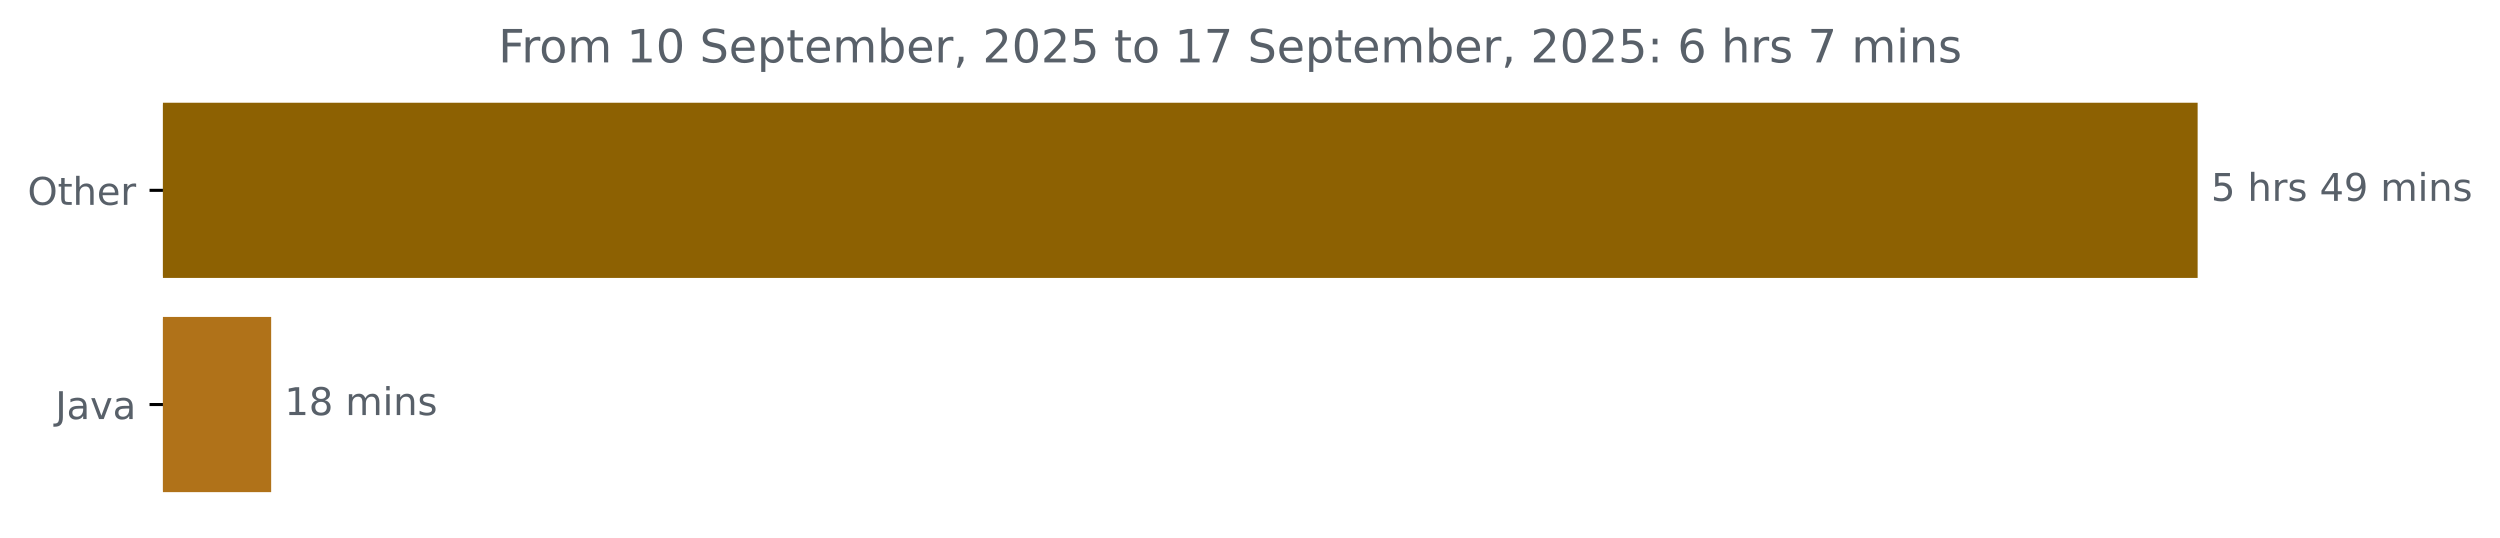
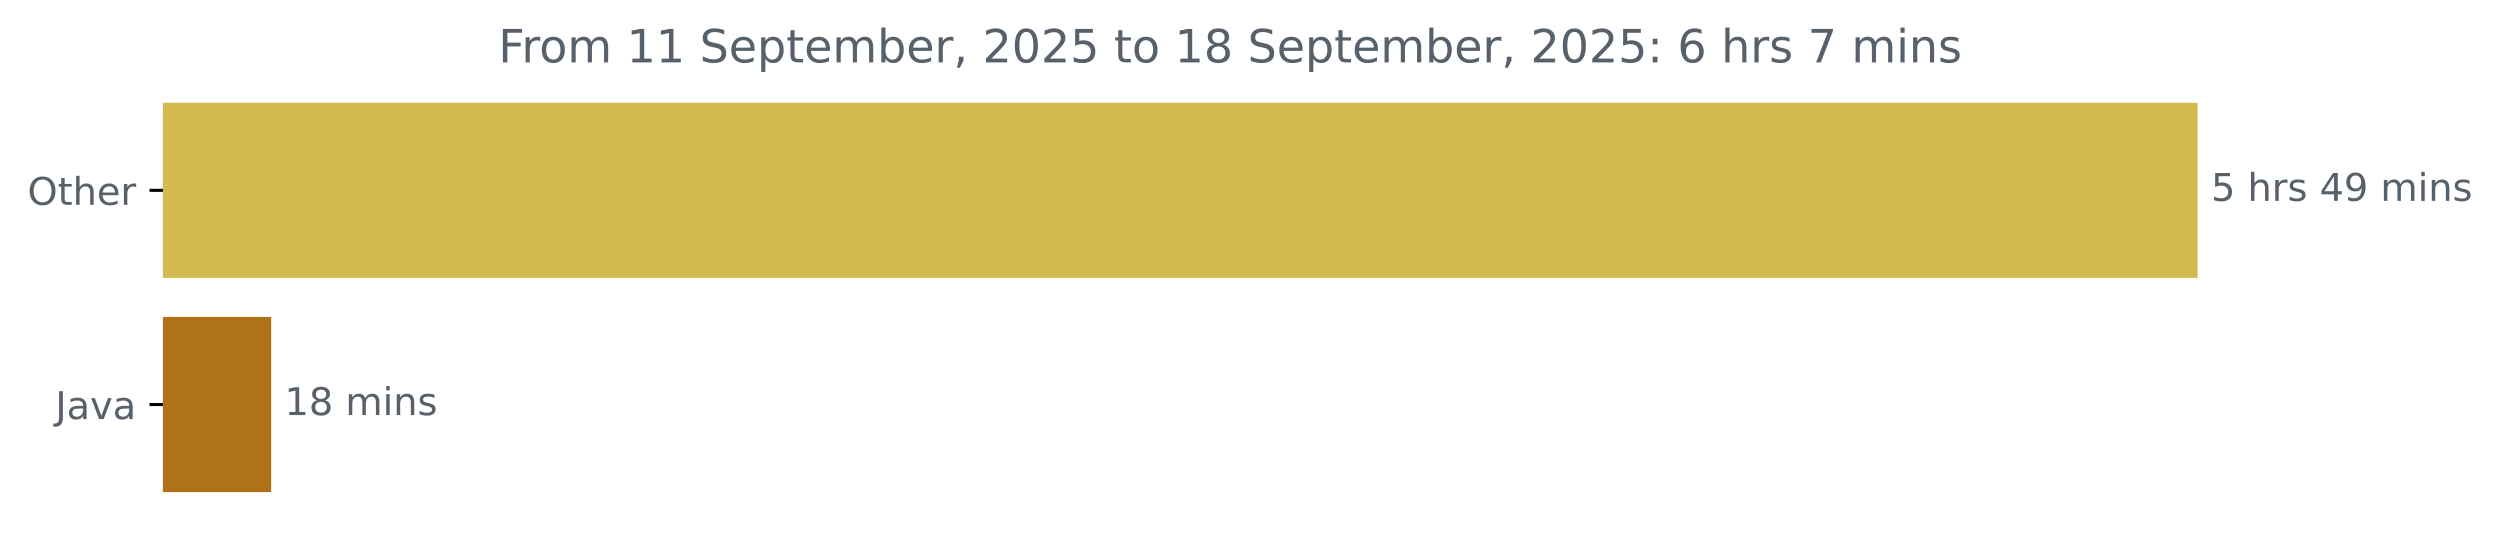
<svg xmlns="http://www.w3.org/2000/svg" xmlns:xlink="http://www.w3.org/1999/xlink" width="653.568pt" height="140.398pt" viewBox="0 0 653.568 140.398" version="1.1">
  <defs>
    <style type="text/css">*{stroke-linejoin: round; stroke-linecap: butt}</style>
  </defs>
  <g id="figure_1">
    <g id="patch_1">
      <path d="M 0 140.398  L 653.568 140.398  L 653.568 0  L 0 0  L 0 140.398  z " style="fill: none" />
    </g>
    <g id="axes_1">
      <g id="patch_2">
-         <path d="M 42.594 27.358  L 574.022 27.358  L 574.022 72.158  L 42.594 72.158  z " clip-path="url(#p65ab1dfc65)" style="fill: #8d6102; stroke: #8d6102; stroke-linejoin: miter" />
+         <path d="M 42.594 27.358  L 574.022 27.358  L 574.022 72.158  L 42.594 72.158  z " clip-path="url(#p51cfdfb35d)" style="fill: #d4b94e; stroke: #d4b94e; stroke-linejoin: miter" />
      </g>
      <g id="patch_3">
-         <path d="M 42.594 83.358  L 70.387 83.358  L 70.387 128.158  L 42.594 128.158  z " clip-path="url(#p65ab1dfc65)" style="fill: #b07219; stroke: #b07219; stroke-linejoin: miter" />
+         <path d="M 42.594 83.358  L 70.387 83.358  L 70.387 128.158  L 42.594 128.158  z " clip-path="url(#p51cfdfb35d)" style="fill: #b07219; stroke: #b07219; stroke-linejoin: miter" />
      </g>
      <g id="matplotlib.axis_1" />
      <g id="matplotlib.axis_2">
        <g id="ytick_1">
          <g id="line2d_1">
            <defs>
-               <path id="m061e561570" d="M 0 0  L -3.5 0  " style="stroke: #000000; stroke-width: 0.8" />
+               <path id="mc972efa4c1" d="M 0 0  L -3.5 0  " style="stroke: #000000; stroke-width: 0.8" />
            </defs>
            <g>
-               <use xlink:href="#m061e561570" x="42.594" y="49.758" style="stroke: #000000; stroke-width: 0.8" />
+               <use xlink:href="#mc972efa4c1" x="42.594" y="49.758" style="stroke: #000000; stroke-width: 0.8" />
            </g>
          </g>
          <g id="text_1">
            <g style="fill: #586069" transform="translate(7.2 53.55734) scale(0.1 -0.1)">
              <defs>
                <path id="DejaVuSans-4f" d="M 2522 4238  Q 1834 4238 1429 3725  Q 1025 3213 1025 2328  Q 1025 1447 1429 934  Q 1834 422 2522 422  Q 3209 422 3611 934  Q 4013 1447 4013 2328  Q 4013 3213 3611 3725  Q 3209 4238 2522 4238  z M 2522 4750  Q 3503 4750 4090 4092  Q 4678 3434 4678 2328  Q 4678 1225 4090 567  Q 3503 -91 2522 -91  Q 1538 -91 948 565  Q 359 1222 359 2328  Q 359 3434 948 4092  Q 1538 4750 2522 4750  z " transform="scale(0.015625)" />
                <path id="DejaVuSans-74" d="M 1172 4494  L 1172 3500  L 2356 3500  L 2356 3053  L 1172 3053  L 1172 1153  Q 1172 725 1289 603  Q 1406 481 1766 481  L 2356 481  L 2356 0  L 1766 0  Q 1100 0 847 248  Q 594 497 594 1153  L 594 3053  L 172 3053  L 172 3500  L 594 3500  L 594 4494  L 1172 4494  z " transform="scale(0.015625)" />
                <path id="DejaVuSans-68" d="M 3513 2113  L 3513 0  L 2938 0  L 2938 2094  Q 2938 2591 2744 2837  Q 2550 3084 2163 3084  Q 1697 3084 1428 2787  Q 1159 2491 1159 1978  L 1159 0  L 581 0  L 581 4863  L 1159 4863  L 1159 2956  Q 1366 3272 1645 3428  Q 1925 3584 2291 3584  Q 2894 3584 3203 3211  Q 3513 2838 3513 2113  z " transform="scale(0.015625)" />
                <path id="DejaVuSans-65" d="M 3597 1894  L 3597 1613  L 953 1613  Q 991 1019 1311 708  Q 1631 397 2203 397  Q 2534 397 2845 478  Q 3156 559 3463 722  L 3463 178  Q 3153 47 2828 -22  Q 2503 -91 2169 -91  Q 1331 -91 842 396  Q 353 884 353 1716  Q 353 2575 817 3079  Q 1281 3584 2069 3584  Q 2775 3584 3186 3129  Q 3597 2675 3597 1894  z M 3022 2063  Q 3016 2534 2758 2815  Q 2500 3097 2075 3097  Q 1594 3097 1305 2825  Q 1016 2553 972 2059  L 3022 2063  z " transform="scale(0.015625)" />
                <path id="DejaVuSans-72" d="M 2631 2963  Q 2534 3019 2420 3045  Q 2306 3072 2169 3072  Q 1681 3072 1420 2755  Q 1159 2438 1159 1844  L 1159 0  L 581 0  L 581 3500  L 1159 3500  L 1159 2956  Q 1341 3275 1631 3429  Q 1922 3584 2338 3584  Q 2397 3584 2469 3576  Q 2541 3569 2628 3553  L 2631 2963  z " transform="scale(0.015625)" />
              </defs>
              <use xlink:href="#DejaVuSans-4f" />
              <use xlink:href="#DejaVuSans-74" x="78.711" />
              <use xlink:href="#DejaVuSans-68" x="117.92" />
              <use xlink:href="#DejaVuSans-65" x="181.299" />
              <use xlink:href="#DejaVuSans-72" x="242.822" />
            </g>
          </g>
        </g>
        <g id="ytick_2">
          <g id="line2d_2">
            <g>
-               <use xlink:href="#m061e561570" x="42.594" y="105.758" style="stroke: #000000; stroke-width: 0.8" />
+               <use xlink:href="#mc972efa4c1" x="42.594" y="105.758" style="stroke: #000000; stroke-width: 0.8" />
            </g>
          </g>
          <g id="text_2">
            <g style="fill: #586069" transform="translate(14.46875 109.5573) scale(0.1 -0.1)">
              <defs>
                <path id="DejaVuSans-4a" d="M 628 4666  L 1259 4666  L 1259 325  Q 1259 -519 939 -900  Q 619 -1281 -91 -1281  L -331 -1281  L -331 -750  L -134 -750  Q 284 -750 456 -515  Q 628 -281 628 325  L 628 4666  z " transform="scale(0.015625)" />
                <path id="DejaVuSans-61" d="M 2194 1759  Q 1497 1759 1228 1600  Q 959 1441 959 1056  Q 959 750 1161 570  Q 1363 391 1709 391  Q 2188 391 2477 730  Q 2766 1069 2766 1631  L 2766 1759  L 2194 1759  z M 3341 1997  L 3341 0  L 2766 0  L 2766 531  Q 2569 213 2275 61  Q 1981 -91 1556 -91  Q 1019 -91 701 211  Q 384 513 384 1019  Q 384 1609 779 1909  Q 1175 2209 1959 2209  L 2766 2209  L 2766 2266  Q 2766 2663 2505 2880  Q 2244 3097 1772 3097  Q 1472 3097 1187 3025  Q 903 2953 641 2809  L 641 3341  Q 956 3463 1253 3523  Q 1550 3584 1831 3584  Q 2591 3584 2966 3190  Q 3341 2797 3341 1997  z " transform="scale(0.015625)" />
                <path id="DejaVuSans-76" d="M 191 3500  L 800 3500  L 1894 563  L 2988 3500  L 3597 3500  L 2284 0  L 1503 0  L 191 3500  z " transform="scale(0.015625)" />
              </defs>
              <use xlink:href="#DejaVuSans-4a" />
              <use xlink:href="#DejaVuSans-61" x="29.492" />
              <use xlink:href="#DejaVuSans-76" x="90.771" />
              <use xlink:href="#DejaVuSans-61" x="149.951" />
            </g>
          </g>
        </g>
      </g>
      <g id="text_3">
        <g style="fill: #586069" transform="translate(578.0223 52.5175) scale(0.1 -0.1)">
          <defs>
            <path id="DejaVuSans-35" d="M 691 4666  L 3169 4666  L 3169 4134  L 1269 4134  L 1269 2991  Q 1406 3038 1543 3061  Q 1681 3084 1819 3084  Q 2600 3084 3056 2656  Q 3513 2228 3513 1497  Q 3513 744 3044 326  Q 2575 -91 1722 -91  Q 1428 -91 1123 -41  Q 819 9 494 109  L 494 744  Q 775 591 1075 516  Q 1375 441 1709 441  Q 2250 441 2565 725  Q 2881 1009 2881 1497  Q 2881 1984 2565 2268  Q 2250 2553 1709 2553  Q 1456 2553 1204 2497  Q 953 2441 691 2322  L 691 4666  z " transform="scale(0.015625)" />
            <path id="DejaVuSans-20" transform="scale(0.015625)" />
            <path id="DejaVuSans-73" d="M 2834 3397  L 2834 2853  Q 2591 2978 2328 3040  Q 2066 3103 1784 3103  Q 1356 3103 1142 2972  Q 928 2841 928 2578  Q 928 2378 1081 2264  Q 1234 2150 1697 2047  L 1894 2003  Q 2506 1872 2764 1633  Q 3022 1394 3022 966  Q 3022 478 2636 193  Q 2250 -91 1575 -91  Q 1294 -91 989 -36  Q 684 19 347 128  L 347 722  Q 666 556 975 473  Q 1284 391 1588 391  Q 1994 391 2212 530  Q 2431 669 2431 922  Q 2431 1156 2273 1281  Q 2116 1406 1581 1522  L 1381 1569  Q 847 1681 609 1914  Q 372 2147 372 2553  Q 372 3047 722 3315  Q 1072 3584 1716 3584  Q 2034 3584 2315 3537  Q 2597 3491 2834 3397  z " transform="scale(0.015625)" />
            <path id="DejaVuSans-34" d="M 2419 4116  L 825 1625  L 2419 1625  L 2419 4116  z M 2253 4666  L 3047 4666  L 3047 1625  L 3713 1625  L 3713 1100  L 3047 1100  L 3047 0  L 2419 0  L 2419 1100  L 313 1100  L 313 1709  L 2253 4666  z " transform="scale(0.015625)" />
            <path id="DejaVuSans-39" d="M 703 97  L 703 672  Q 941 559 1184 500  Q 1428 441 1663 441  Q 2288 441 2617 861  Q 2947 1281 2994 2138  Q 2813 1869 2534 1725  Q 2256 1581 1919 1581  Q 1219 1581 811 2004  Q 403 2428 403 3163  Q 403 3881 828 4315  Q 1253 4750 1959 4750  Q 2769 4750 3195 4129  Q 3622 3509 3622 2328  Q 3622 1225 3098 567  Q 2575 -91 1691 -91  Q 1453 -91 1209 -44  Q 966 3 703 97  z M 1959 2075  Q 2384 2075 2632 2365  Q 2881 2656 2881 3163  Q 2881 3666 2632 3958  Q 2384 4250 1959 4250  Q 1534 4250 1286 3958  Q 1038 3666 1038 3163  Q 1038 2656 1286 2365  Q 1534 2075 1959 2075  z " transform="scale(0.015625)" />
            <path id="DejaVuSans-6d" d="M 3328 2828  Q 3544 3216 3844 3400  Q 4144 3584 4550 3584  Q 5097 3584 5394 3201  Q 5691 2819 5691 2113  L 5691 0  L 5113 0  L 5113 2094  Q 5113 2597 4934 2840  Q 4756 3084 4391 3084  Q 3944 3084 3684 2787  Q 3425 2491 3425 1978  L 3425 0  L 2847 0  L 2847 2094  Q 2847 2600 2669 2842  Q 2491 3084 2119 3084  Q 1678 3084 1418 2786  Q 1159 2488 1159 1978  L 1159 0  L 581 0  L 581 3500  L 1159 3500  L 1159 2956  Q 1356 3278 1631 3431  Q 1906 3584 2284 3584  Q 2666 3584 2933 3390  Q 3200 3197 3328 2828  z " transform="scale(0.015625)" />
            <path id="DejaVuSans-69" d="M 603 3500  L 1178 3500  L 1178 0  L 603 0  L 603 3500  z M 603 4863  L 1178 4863  L 1178 4134  L 603 4134  L 603 4863  z " transform="scale(0.015625)" />
            <path id="DejaVuSans-6e" d="M 3513 2113  L 3513 0  L 2938 0  L 2938 2094  Q 2938 2591 2744 2837  Q 2550 3084 2163 3084  Q 1697 3084 1428 2787  Q 1159 2491 1159 1978  L 1159 0  L 581 0  L 581 3500  L 1159 3500  L 1159 2956  Q 1366 3272 1645 3428  Q 1925 3584 2291 3584  Q 2894 3584 3203 3211  Q 3513 2838 3513 2113  z " transform="scale(0.015625)" />
          </defs>
          <use xlink:href="#DejaVuSans-35" />
          <use xlink:href="#DejaVuSans-20" x="63.623" />
          <use xlink:href="#DejaVuSans-68" x="95.41" />
          <use xlink:href="#DejaVuSans-72" x="158.789" />
          <use xlink:href="#DejaVuSans-73" x="199.902" />
          <use xlink:href="#DejaVuSans-20" x="252.002" />
          <use xlink:href="#DejaVuSans-34" x="283.789" />
          <use xlink:href="#DejaVuSans-39" x="347.412" />
          <use xlink:href="#DejaVuSans-20" x="411.035" />
          <use xlink:href="#DejaVuSans-6d" x="442.822" />
          <use xlink:href="#DejaVuSans-69" x="540.234" />
          <use xlink:href="#DejaVuSans-6e" x="568.018" />
          <use xlink:href="#DejaVuSans-73" x="631.396" />
        </g>
      </g>
      <g id="text_4">
        <g style="fill: #586069" transform="translate(74.38708 108.5175) scale(0.1 -0.1)">
          <defs>
            <path id="DejaVuSans-31" d="M 794 531  L 1825 531  L 1825 4091  L 703 3866  L 703 4441  L 1819 4666  L 2450 4666  L 2450 531  L 3481 531  L 3481 0  L 794 0  L 794 531  z " transform="scale(0.015625)" />
            <path id="DejaVuSans-38" d="M 2034 2216  Q 1584 2216 1326 1975  Q 1069 1734 1069 1313  Q 1069 891 1326 650  Q 1584 409 2034 409  Q 2484 409 2743 651  Q 3003 894 3003 1313  Q 3003 1734 2745 1975  Q 2488 2216 2034 2216  z M 1403 2484  Q 997 2584 770 2862  Q 544 3141 544 3541  Q 544 4100 942 4425  Q 1341 4750 2034 4750  Q 2731 4750 3128 4425  Q 3525 4100 3525 3541  Q 3525 3141 3298 2862  Q 3072 2584 2669 2484  Q 3125 2378 3379 2068  Q 3634 1759 3634 1313  Q 3634 634 3220 271  Q 2806 -91 2034 -91  Q 1263 -91 848 271  Q 434 634 434 1313  Q 434 1759 690 2068  Q 947 2378 1403 2484  z M 1172 3481  Q 1172 3119 1398 2916  Q 1625 2713 2034 2713  Q 2441 2713 2670 2916  Q 2900 3119 2900 3481  Q 2900 3844 2670 4047  Q 2441 4250 2034 4250  Q 1625 4250 1398 4047  Q 1172 3844 1172 3481  z " transform="scale(0.015625)" />
          </defs>
          <use xlink:href="#DejaVuSans-31" />
          <use xlink:href="#DejaVuSans-38" x="63.623" />
          <use xlink:href="#DejaVuSans-20" x="127.246" />
          <use xlink:href="#DejaVuSans-6d" x="159.033" />
          <use xlink:href="#DejaVuSans-69" x="256.445" />
          <use xlink:href="#DejaVuSans-6e" x="284.229" />
          <use xlink:href="#DejaVuSans-73" x="347.607" />
        </g>
      </g>
      <g id="text_5">
        <g style="fill: #586069" transform="translate(130.2856 16.31812) scale(0.12 -0.12)">
          <defs>
            <path id="DejaVuSans-46" d="M 628 4666  L 3309 4666  L 3309 4134  L 1259 4134  L 1259 2759  L 3109 2759  L 3109 2228  L 1259 2228  L 1259 0  L 628 0  L 628 4666  z " transform="scale(0.015625)" />
            <path id="DejaVuSans-6f" d="M 1959 3097  Q 1497 3097 1228 2736  Q 959 2375 959 1747  Q 959 1119 1226 758  Q 1494 397 1959 397  Q 2419 397 2687 759  Q 2956 1122 2956 1747  Q 2956 2369 2687 2733  Q 2419 3097 1959 3097  z M 1959 3584  Q 2709 3584 3137 3096  Q 3566 2609 3566 1747  Q 3566 888 3137 398  Q 2709 -91 1959 -91  Q 1206 -91 779 398  Q 353 888 353 1747  Q 353 2609 779 3096  Q 1206 3584 1959 3584  z " transform="scale(0.015625)" />
-             <path id="DejaVuSans-30" d="M 2034 4250  Q 1547 4250 1301 3770  Q 1056 3291 1056 2328  Q 1056 1369 1301 889  Q 1547 409 2034 409  Q 2525 409 2770 889  Q 3016 1369 3016 2328  Q 3016 3291 2770 3770  Q 2525 4250 2034 4250  z M 2034 4750  Q 2819 4750 3233 4129  Q 3647 3509 3647 2328  Q 3647 1150 3233 529  Q 2819 -91 2034 -91  Q 1250 -91 836 529  Q 422 1150 422 2328  Q 422 3509 836 4129  Q 1250 4750 2034 4750  z " transform="scale(0.015625)" />
            <path id="DejaVuSans-53" d="M 3425 4513  L 3425 3897  Q 3066 4069 2747 4153  Q 2428 4238 2131 4238  Q 1616 4238 1336 4038  Q 1056 3838 1056 3469  Q 1056 3159 1242 3001  Q 1428 2844 1947 2747  L 2328 2669  Q 3034 2534 3370 2195  Q 3706 1856 3706 1288  Q 3706 609 3251 259  Q 2797 -91 1919 -91  Q 1588 -91 1214 -16  Q 841 59 441 206  L 441 856  Q 825 641 1194 531  Q 1563 422 1919 422  Q 2459 422 2753 634  Q 3047 847 3047 1241  Q 3047 1584 2836 1778  Q 2625 1972 2144 2069  L 1759 2144  Q 1053 2284 737 2584  Q 422 2884 422 3419  Q 422 4038 858 4394  Q 1294 4750 2059 4750  Q 2388 4750 2728 4690  Q 3069 4631 3425 4513  z " transform="scale(0.015625)" />
            <path id="DejaVuSans-70" d="M 1159 525  L 1159 -1331  L 581 -1331  L 581 3500  L 1159 3500  L 1159 2969  Q 1341 3281 1617 3432  Q 1894 3584 2278 3584  Q 2916 3584 3314 3078  Q 3713 2572 3713 1747  Q 3713 922 3314 415  Q 2916 -91 2278 -91  Q 1894 -91 1617 61  Q 1341 213 1159 525  z M 3116 1747  Q 3116 2381 2855 2742  Q 2594 3103 2138 3103  Q 1681 3103 1420 2742  Q 1159 2381 1159 1747  Q 1159 1113 1420 752  Q 1681 391 2138 391  Q 2594 391 2855 752  Q 3116 1113 3116 1747  z " transform="scale(0.015625)" />
            <path id="DejaVuSans-62" d="M 3116 1747  Q 3116 2381 2855 2742  Q 2594 3103 2138 3103  Q 1681 3103 1420 2742  Q 1159 2381 1159 1747  Q 1159 1113 1420 752  Q 1681 391 2138 391  Q 2594 391 2855 752  Q 3116 1113 3116 1747  z M 1159 2969  Q 1341 3281 1617 3432  Q 1894 3584 2278 3584  Q 2916 3584 3314 3078  Q 3713 2572 3713 1747  Q 3713 922 3314 415  Q 2916 -91 2278 -91  Q 1894 -91 1617 61  Q 1341 213 1159 525  L 1159 0  L 581 0  L 581 4863  L 1159 4863  L 1159 2969  z " transform="scale(0.015625)" />
            <path id="DejaVuSans-2c" d="M 750 794  L 1409 794  L 1409 256  L 897 -744  L 494 -744  L 750 256  L 750 794  z " transform="scale(0.015625)" />
            <path id="DejaVuSans-32" d="M 1228 531  L 3431 531  L 3431 0  L 469 0  L 469 531  Q 828 903 1448 1529  Q 2069 2156 2228 2338  Q 2531 2678 2651 2914  Q 2772 3150 2772 3378  Q 2772 3750 2511 3984  Q 2250 4219 1831 4219  Q 1534 4219 1204 4116  Q 875 4013 500 3803  L 500 4441  Q 881 4594 1212 4672  Q 1544 4750 1819 4750  Q 2544 4750 2975 4387  Q 3406 4025 3406 3419  Q 3406 3131 3298 2873  Q 3191 2616 2906 2266  Q 2828 2175 2409 1742  Q 1991 1309 1228 531  z " transform="scale(0.015625)" />
-             <path id="DejaVuSans-37" d="M 525 4666  L 3525 4666  L 3525 4397  L 1831 0  L 1172 0  L 2766 4134  L 525 4134  L 525 4666  z " transform="scale(0.015625)" />
+             <path id="DejaVuSans-30" d="M 2034 4250  Q 1547 4250 1301 3770  Q 1056 3291 1056 2328  Q 1056 1369 1301 889  Q 1547 409 2034 409  Q 2525 409 2770 889  Q 3016 1369 3016 2328  Q 3016 3291 2770 3770  Q 2525 4250 2034 4250  z M 2034 4750  Q 2819 4750 3233 4129  Q 3647 3509 3647 2328  Q 3647 1150 3233 529  Q 2819 -91 2034 -91  Q 1250 -91 836 529  Q 422 1150 422 2328  Q 422 3509 836 4129  Q 1250 4750 2034 4750  z " transform="scale(0.015625)" />
            <path id="DejaVuSans-3a" d="M 750 794  L 1409 794  L 1409 0  L 750 0  L 750 794  z M 750 3309  L 1409 3309  L 1409 2516  L 750 2516  L 750 3309  z " transform="scale(0.015625)" />
            <path id="DejaVuSans-36" d="M 2113 2584  Q 1688 2584 1439 2293  Q 1191 2003 1191 1497  Q 1191 994 1439 701  Q 1688 409 2113 409  Q 2538 409 2786 701  Q 3034 994 3034 1497  Q 3034 2003 2786 2293  Q 2538 2584 2113 2584  z M 3366 4563  L 3366 3988  Q 3128 4100 2886 4159  Q 2644 4219 2406 4219  Q 1781 4219 1451 3797  Q 1122 3375 1075 2522  Q 1259 2794 1537 2939  Q 1816 3084 2150 3084  Q 2853 3084 3261 2657  Q 3669 2231 3669 1497  Q 3669 778 3244 343  Q 2819 -91 2113 -91  Q 1303 -91 875 529  Q 447 1150 447 2328  Q 447 3434 972 4092  Q 1497 4750 2381 4750  Q 2619 4750 2861 4703  Q 3103 4656 3366 4563  z " transform="scale(0.015625)" />
+             <path id="DejaVuSans-37" d="M 525 4666  L 3525 4666  L 3525 4397  L 1831 0  L 1172 0  L 2766 4134  L 525 4134  L 525 4666  z " transform="scale(0.015625)" />
          </defs>
          <use xlink:href="#DejaVuSans-46" />
          <use xlink:href="#DejaVuSans-72" x="50.27" />
          <use xlink:href="#DejaVuSans-6f" x="89.133" />
          <use xlink:href="#DejaVuSans-6d" x="150.314" />
          <use xlink:href="#DejaVuSans-20" x="247.727" />
          <use xlink:href="#DejaVuSans-31" x="279.514" />
-           <use xlink:href="#DejaVuSans-30" x="343.137" />
+           <use xlink:href="#DejaVuSans-31" x="343.137" />
          <use xlink:href="#DejaVuSans-20" x="406.76" />
          <use xlink:href="#DejaVuSans-53" x="438.547" />
          <use xlink:href="#DejaVuSans-65" x="502.023" />
          <use xlink:href="#DejaVuSans-70" x="563.547" />
          <use xlink:href="#DejaVuSans-74" x="627.023" />
          <use xlink:href="#DejaVuSans-65" x="666.232" />
          <use xlink:href="#DejaVuSans-6d" x="727.756" />
          <use xlink:href="#DejaVuSans-62" x="825.168" />
          <use xlink:href="#DejaVuSans-65" x="888.645" />
          <use xlink:href="#DejaVuSans-72" x="950.168" />
          <use xlink:href="#DejaVuSans-2c" x="991.281" />
          <use xlink:href="#DejaVuSans-20" x="1023.068" />
          <use xlink:href="#DejaVuSans-32" x="1054.855" />
          <use xlink:href="#DejaVuSans-30" x="1118.479" />
          <use xlink:href="#DejaVuSans-32" x="1182.102" />
          <use xlink:href="#DejaVuSans-35" x="1245.725" />
          <use xlink:href="#DejaVuSans-20" x="1309.348" />
          <use xlink:href="#DejaVuSans-74" x="1341.135" />
          <use xlink:href="#DejaVuSans-6f" x="1380.344" />
          <use xlink:href="#DejaVuSans-20" x="1441.525" />
          <use xlink:href="#DejaVuSans-31" x="1473.312" />
-           <use xlink:href="#DejaVuSans-37" x="1536.936" />
+           <use xlink:href="#DejaVuSans-38" x="1536.936" />
          <use xlink:href="#DejaVuSans-20" x="1600.559" />
          <use xlink:href="#DejaVuSans-53" x="1632.346" />
          <use xlink:href="#DejaVuSans-65" x="1695.822" />
          <use xlink:href="#DejaVuSans-70" x="1757.346" />
          <use xlink:href="#DejaVuSans-74" x="1820.822" />
          <use xlink:href="#DejaVuSans-65" x="1860.031" />
          <use xlink:href="#DejaVuSans-6d" x="1921.555" />
          <use xlink:href="#DejaVuSans-62" x="2018.967" />
          <use xlink:href="#DejaVuSans-65" x="2082.443" />
          <use xlink:href="#DejaVuSans-72" x="2143.967" />
          <use xlink:href="#DejaVuSans-2c" x="2185.08" />
          <use xlink:href="#DejaVuSans-20" x="2216.867" />
          <use xlink:href="#DejaVuSans-32" x="2248.654" />
          <use xlink:href="#DejaVuSans-30" x="2312.277" />
          <use xlink:href="#DejaVuSans-32" x="2375.9" />
          <use xlink:href="#DejaVuSans-35" x="2439.523" />
          <use xlink:href="#DejaVuSans-3a" x="2503.146" />
          <use xlink:href="#DejaVuSans-20" x="2536.838" />
          <use xlink:href="#DejaVuSans-36" x="2568.625" />
          <use xlink:href="#DejaVuSans-20" x="2632.248" />
          <use xlink:href="#DejaVuSans-68" x="2664.035" />
          <use xlink:href="#DejaVuSans-72" x="2727.414" />
          <use xlink:href="#DejaVuSans-73" x="2768.527" />
          <use xlink:href="#DejaVuSans-20" x="2820.627" />
          <use xlink:href="#DejaVuSans-37" x="2852.414" />
          <use xlink:href="#DejaVuSans-20" x="2916.037" />
          <use xlink:href="#DejaVuSans-6d" x="2947.824" />
          <use xlink:href="#DejaVuSans-69" x="3045.236" />
          <use xlink:href="#DejaVuSans-6e" x="3073.02" />
          <use xlink:href="#DejaVuSans-73" x="3136.398" />
        </g>
      </g>
    </g>
  </g>
  <defs>
-     <clipPath id="p65ab1dfc65">
+     <clipPath id="p51cfdfb35d">
      <rect x="42.594" y="22.318" width="558" height="110.88" />
    </clipPath>
  </defs>
</svg>
